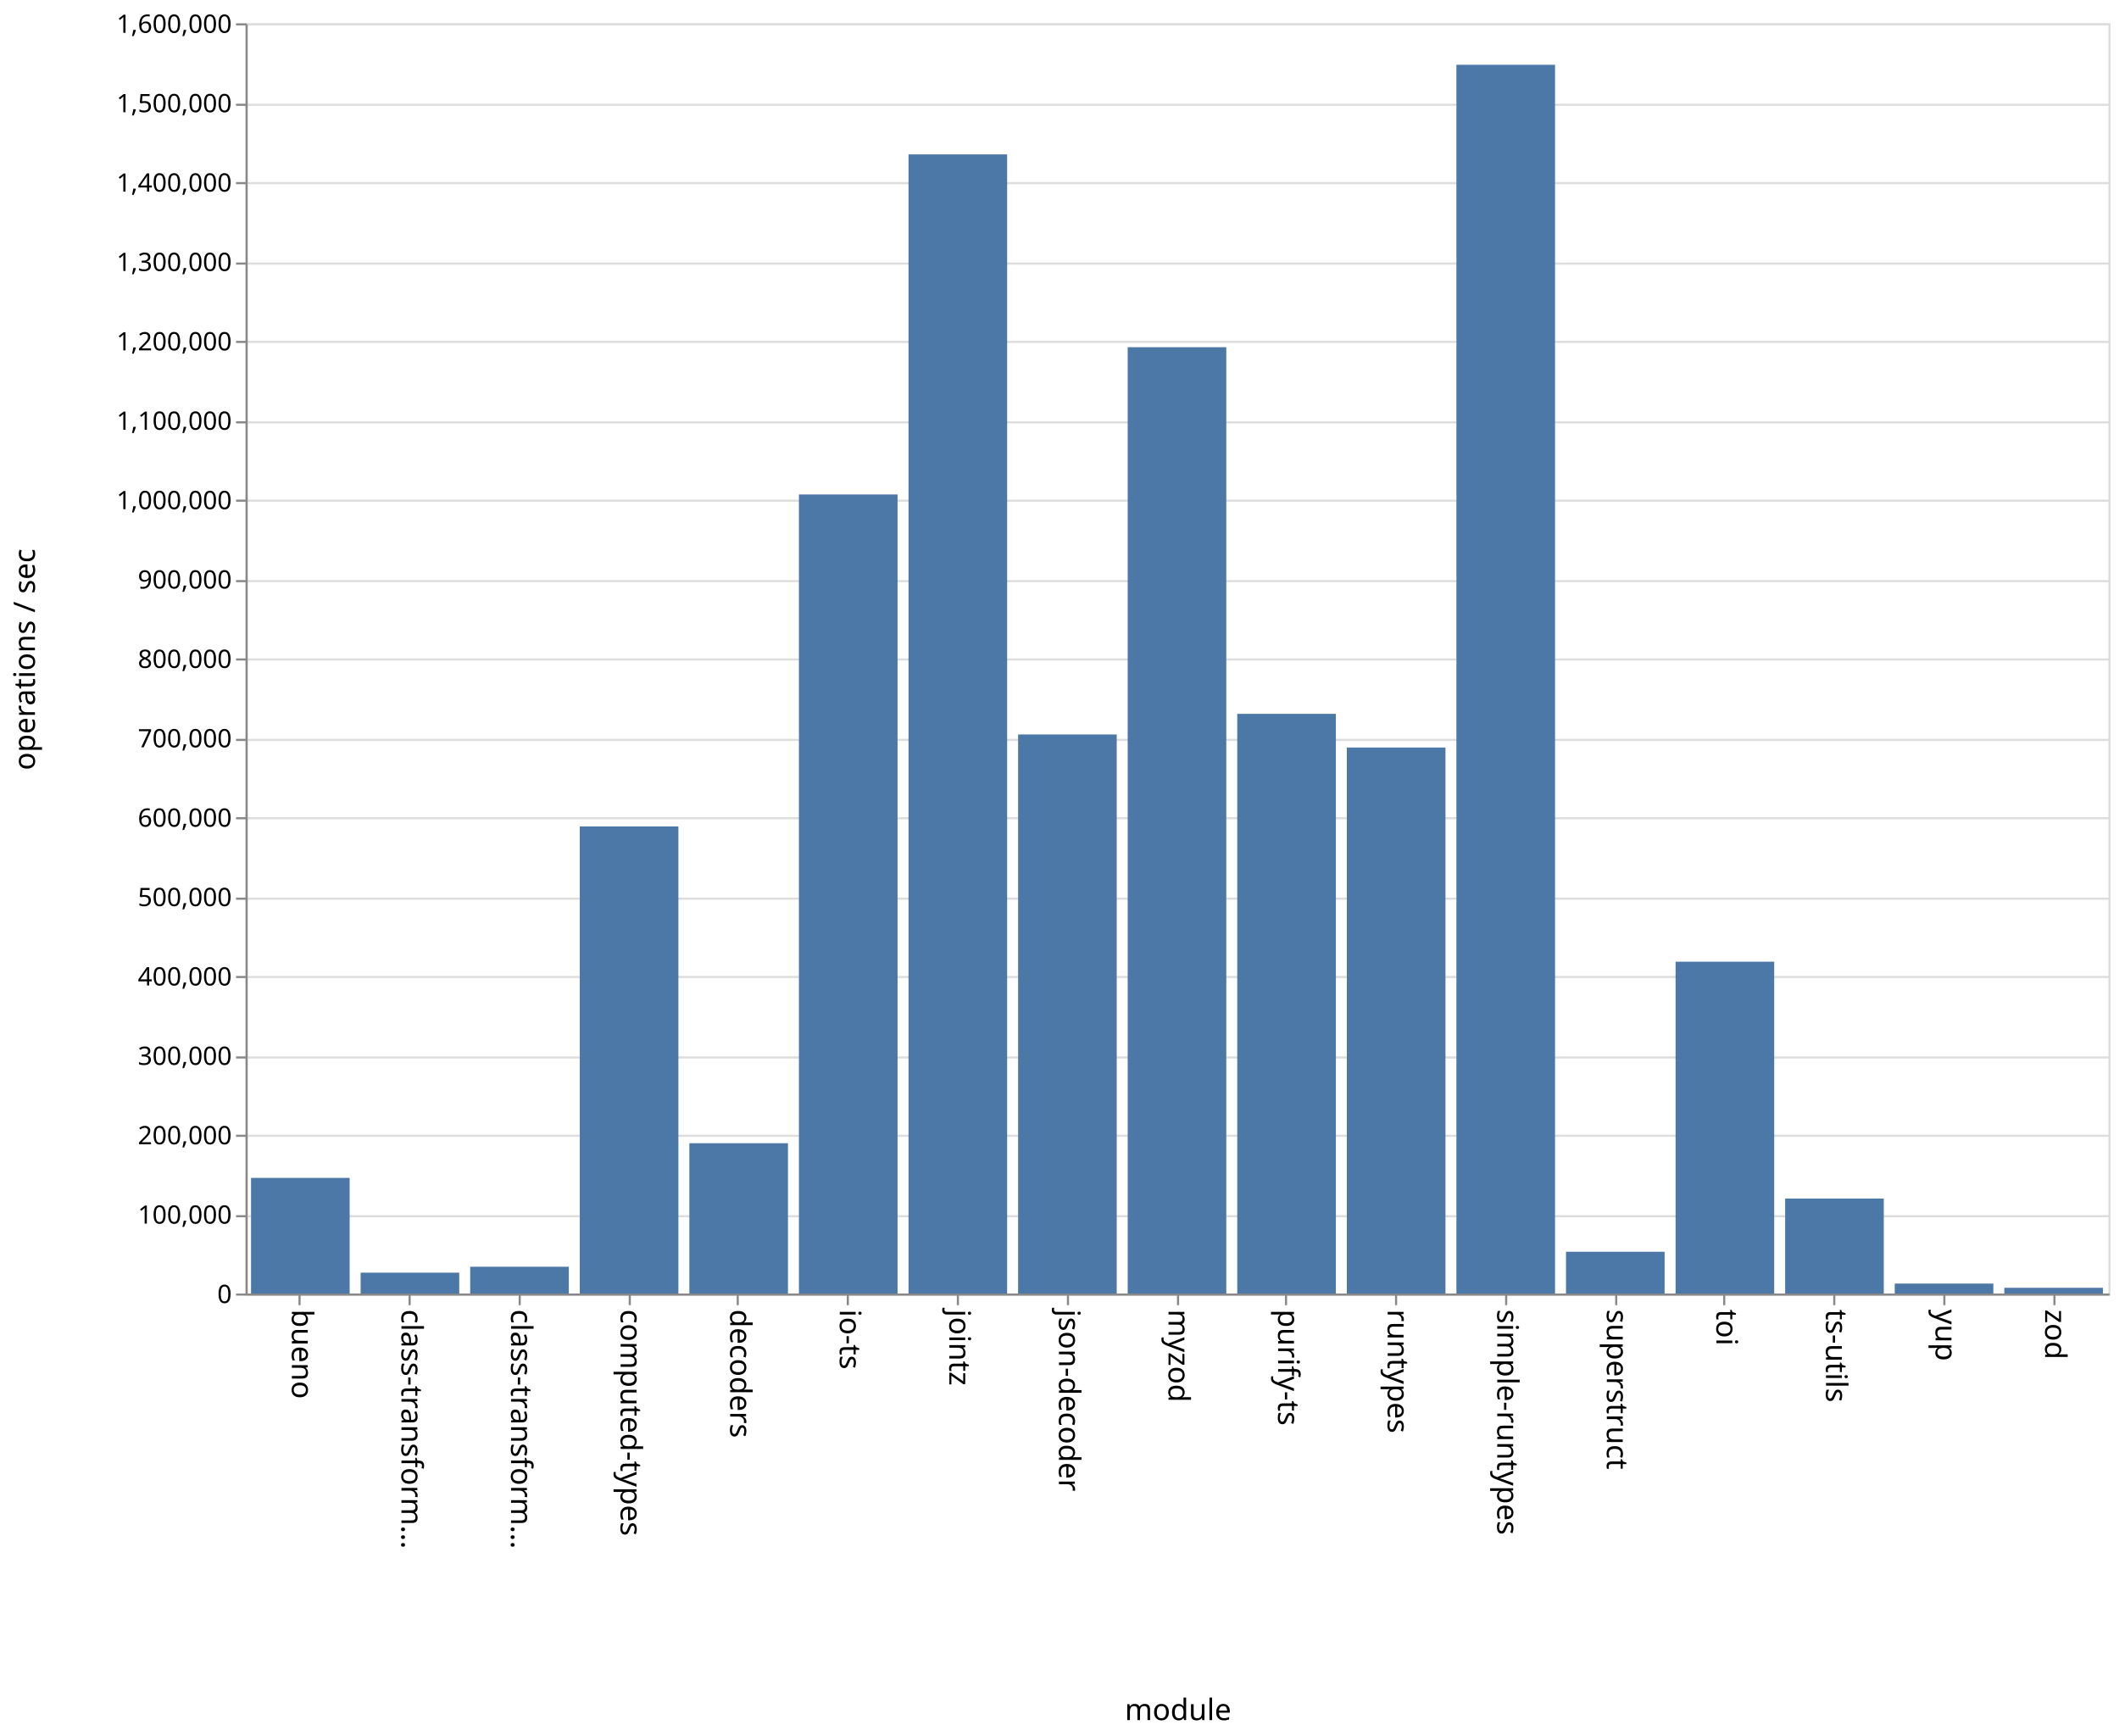
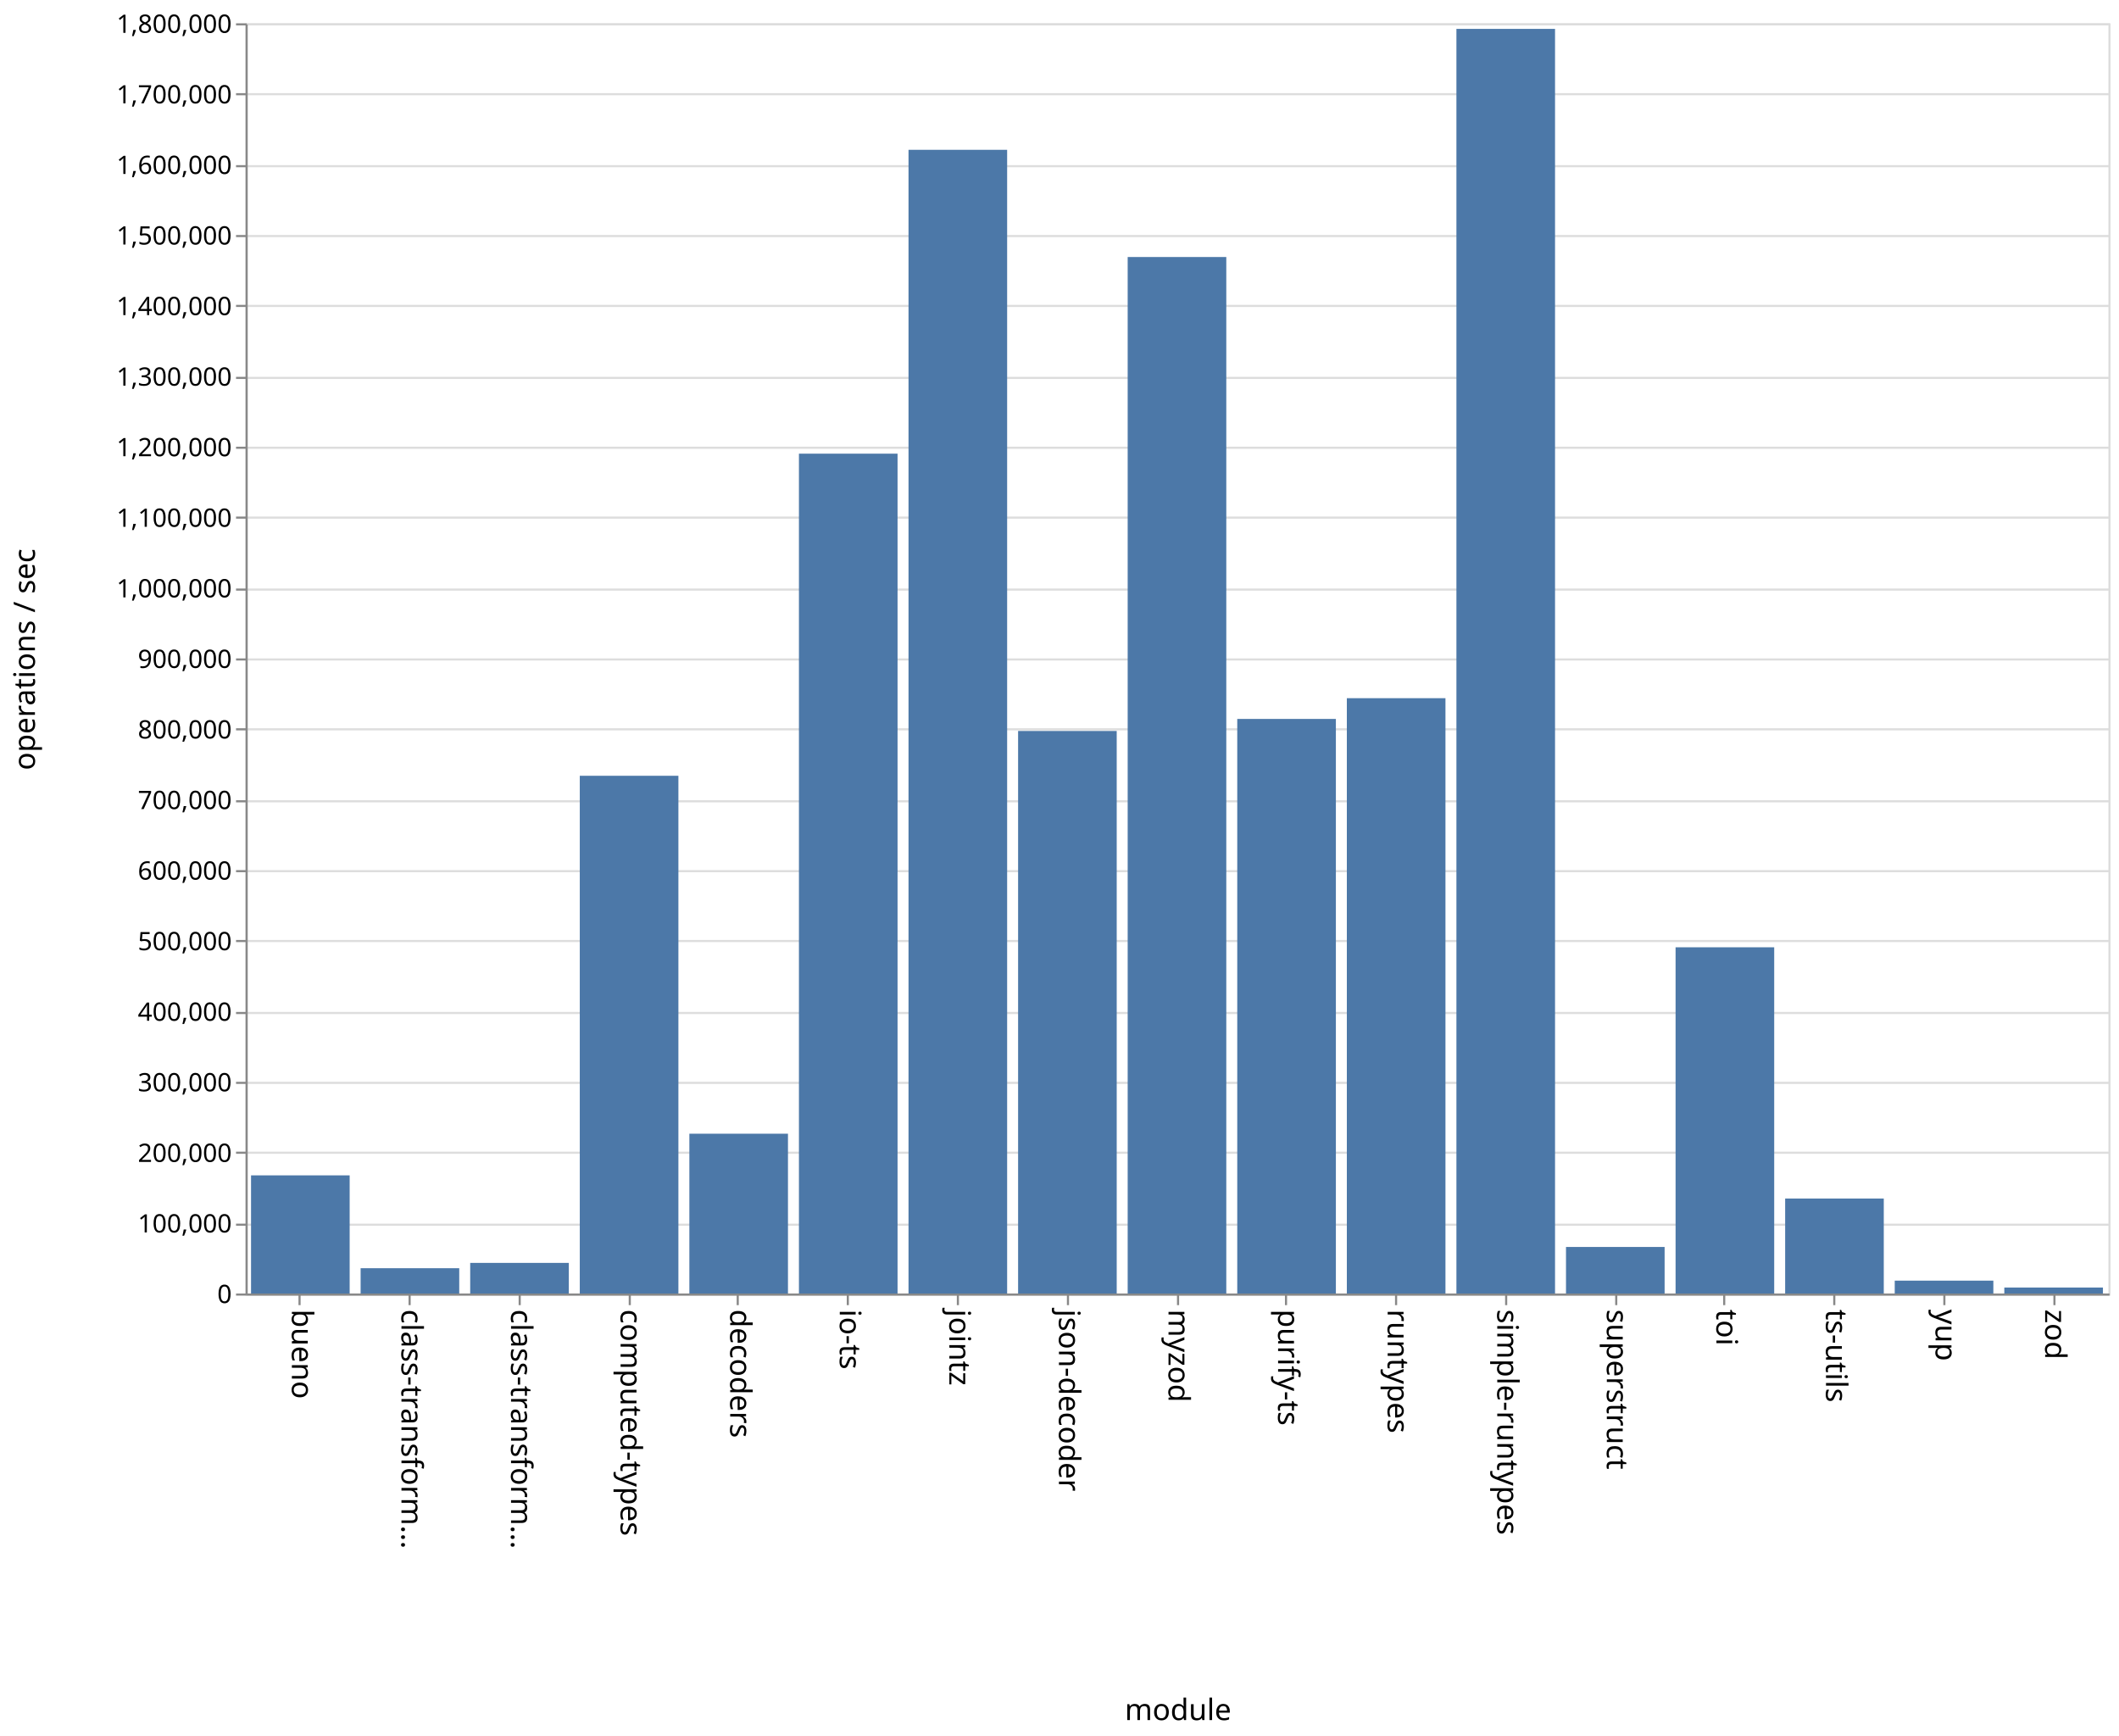
<svg xmlns="http://www.w3.org/2000/svg" class="marks" width="1001" height="820">
  <path fill="#fff" d="M0 0h1001v820H0z" />
  <g class="mark-group role-frame root" aria-roledescription="group mark container" fill="none" stroke-miterlimit="10">
    <path class="background" aria-hidden="true" d="M116.5 11.5h880v600h-880z" stroke="#ddd" />
-     <g class="mark-group role-axis" aria-roledescription="axis" aria-label="Y-axis for a linear scale with values from 0 to 1,600,000">
+     <g class="mark-group role-axis" aria-roledescription="axis" aria-label="Y-axis for a linear scale with values from 0 to 1,800,000">
      <path class="background" aria-hidden="true" d="M116.5 11.5z" pointer-events="none" />
      <g class="mark-rule role-axis-grid" pointer-events="none" stroke="#ddd">
-         <path d="M116.5 611.5h880M116.5 574.5h880M116.5 536.5h880M116.5 499.5h880M116.5 461.5h880M116.5 424.5h880M116.5 386.5h880M116.5 349.5h880M116.5 311.5h880M116.5 274.5h880M116.5 236.5h880M116.5 199.5h880M116.5 161.5h880M116.5 124.5h880M116.5 86.5h880M116.5 49.5h880M116.5 11.5h880" />
+         <path d="M116.5 611.5h880M116.5 578.5h880M116.5 544.5h880M116.5 511.5h880M116.5 478.5h880M116.5 444.5h880M116.5 411.5h880M116.5 378.5h880M116.5 344.5h880M116.5 311.5h880M116.5 278.5h880M116.5 244.5h880M116.5 211.5h880M116.5 178.5h880M116.5 144.5h880M116.5 111.5h880M116.5 78.5h880M116.5 44.5h880M116.5 11.5h880" />
      </g>
    </g>
    <g class="mark-group role-axis" aria-roledescription="axis" aria-label="X-axis titled 'module' for a discrete scale with 17 values: bueno, class-transformer-validator-async, class-transformer-validator-sync, computed-types, decoders, ending with zod">
      <path class="background" aria-hidden="true" d="M116.5 611.5z" pointer-events="none" />
      <g class="mark-rule role-axis-tick" pointer-events="none" stroke="#888">
        <path d="M141.5 611.5v5M193.5 611.5v5M245.5 611.5v5M297.5 611.5v5M348.5 611.5v5M400.5 611.5v5M452.5 611.5v5M504.5 611.5v5M556.5 611.5v5M607.5 611.5v5M659.5 611.5v5M711.5 611.5v5M763.5 611.5v5M814.5 611.5v5M866.5 611.5v5M918.5 611.5v5M970.5 611.5v5" />
      </g>
      <g class="mark-text role-axis-label" pointer-events="none" font-family="sans-serif" font-size="14" fill="#000">
        <text transform="rotate(90 -240.309 378.191)">
                    bueno
                </text>
        <text transform="rotate(90 -214.426 404.074)">
                    class-transform…
                </text>
        <text transform="rotate(90 -188.544 429.956)">
                    class-transform…
                </text>
        <text transform="rotate(90 -162.662 455.838)">
                    computed-types
                </text>
        <text transform="rotate(90 -136.78 481.72)">
                    decoders
                </text>
        <text transform="rotate(90 -110.897 507.603)">
                    io-ts
                </text>
        <text transform="rotate(90 -85.015 533.485)">
                    jointz
                </text>
        <text transform="rotate(90 -59.132 559.368)">
                    json-decoder
                </text>
        <text transform="rotate(90 -33.25 585.25)">
                    myzod
                </text>
        <text transform="rotate(90 -7.368 611.132)">
                    purify-ts
                </text>
        <text transform="rotate(90 18.515 637.015)">
                    runtypes
                </text>
        <text transform="rotate(90 44.397 662.897)">
                    simple-runtypes
                </text>
        <text transform="rotate(90 70.28 688.78)">
                    superstruct
                </text>
        <text transform="rotate(90 96.162 714.662)">
                    toi
                </text>
        <text transform="rotate(90 122.044 740.544)">
                    ts-utils
                </text>
        <text transform="rotate(90 147.926 766.426)">
                    yup
                </text>
        <text transform="rotate(90 173.809 792.309)">
                    zod
                </text>
      </g>
      <path stroke="#888" d="M116.5 611.5h880" pointer-events="none" />
      <text text-anchor="middle" transform="translate(556.5 812.5)" font-family="sans-serif" font-size="14" fill="#000" pointer-events="none">
                module
            </text>
    </g>
-     <g class="mark-group role-axis" aria-roledescription="axis" aria-label="Y-axis titled 'operations / sec' for a linear scale with values from 0 to 1,600,000">
+     <g class="mark-group role-axis" aria-roledescription="axis" aria-label="Y-axis titled 'operations / sec' for a linear scale with values from 0 to 1,800,000">
      <path class="background" aria-hidden="true" d="M116.5 11.5z" pointer-events="none" />
      <g class="mark-rule role-axis-tick" pointer-events="none" stroke="#888">
-         <path d="M116.5 611.5h-5M116.5 574.5h-5M116.5 536.5h-5M116.5 499.5h-5M116.5 461.5h-5M116.5 424.5h-5M116.5 386.5h-5M116.5 349.5h-5M116.5 311.5h-5M116.5 274.5h-5M116.5 236.5h-5M116.5 199.5h-5M116.5 161.5h-5M116.5 124.5h-5M116.5 86.5h-5M116.5 49.5h-5M116.5 11.5h-5" />
+         <path d="M116.5 611.5h-5M116.5 578.5h-5M116.5 544.5h-5M116.5 511.5h-5M116.5 478.5h-5M116.5 444.5h-5M116.5 411.5h-5M116.5 378.5h-5M116.5 344.5h-5M116.5 311.5h-5M116.5 278.5h-5M116.5 244.5h-5M116.5 211.5h-5M116.5 178.5h-5M116.5 144.5h-5M116.5 111.5h-5M116.5 78.5h-5M116.5 44.5h-5M116.5 11.5h-5" />
      </g>
      <g class="mark-text role-axis-label" pointer-events="none" text-anchor="end" font-family="sans-serif" font-size="12" fill="#000">
        <text transform="translate(109.5 615.5)">
                    0
                </text>
-         <text transform="translate(109.5 578)">
+         <text transform="translate(109.5 582.167)">
                    100,000
                </text>
-         <text transform="translate(109.5 540.5)">
+         <text transform="translate(109.5 548.833)">
                    200,000
                </text>
-         <text transform="translate(109.5 503)">
+         <text transform="translate(109.5 515.5)">
                    300,000
                </text>
-         <text transform="translate(109.5 465.5)">
+         <text transform="translate(109.5 482.167)">
                    400,000
                </text>
-         <text transform="translate(109.5 428)">
+         <text transform="translate(109.5 448.833)">
                    500,000
                </text>
-         <text transform="translate(109.5 390.5)">
+         <text transform="translate(109.5 415.5)">
                    600,000
                </text>
-         <text transform="translate(109.5 353)">
+         <text transform="translate(109.5 382.167)">
                    700,000
                </text>
-         <text transform="translate(109.5 315.5)">
+         <text transform="translate(109.5 348.833)">
                    800,000
                </text>
-         <text transform="translate(109.5 278)">
+         <text transform="translate(109.5 315.5)">
                    900,000
                </text>
-         <text transform="translate(109.5 240.5)">
+         <text transform="translate(109.5 282.167)">
                    1,000,000
                </text>
-         <text transform="translate(109.5 203)">
+         <text transform="translate(109.5 248.833)">
                    1,100,000
                </text>
-         <text transform="translate(109.5 165.5)">
+         <text transform="translate(109.5 215.5)">
                    1,200,000
                </text>
-         <text transform="translate(109.5 128)">
+         <text transform="translate(109.5 182.167)">
                    1,300,000
                </text>
-         <text transform="translate(109.5 90.5)">
+         <text transform="translate(109.5 148.833)">
                    1,400,000
                </text>
-         <text transform="translate(109.5 53)">
+         <text transform="translate(109.5 115.5)">
                    1,500,000
                </text>
+         <text transform="translate(109.5 82.167)">
+                     1,600,000
+                 </text>
+         <text transform="translate(109.5 48.833)">
+                     1,700,000
+                 </text>
        <text transform="translate(109.5 15.5)">
-                     1,600,000
+                     1,800,000
                </text>
      </g>
      <path stroke="#888" d="M116.5 611.5v-600" pointer-events="none" />
      <text text-anchor="middle" transform="rotate(-90 164 147.5)" font-family="sans-serif" font-size="14" fill="#000" pointer-events="none">
                operations / sec
            </text>
    </g>
    <g class="mark-rect role-mark marks" aria-roledescription="rect mark container" fill="#4c78a8">
-       <path d="M118.588 556.403h46.588V611h-46.588zM170.353 601.15h46.588V611h-46.588zM222.118 598.345h46.588V611h-46.588zM273.882 390.395h46.589V611h-46.589zM325.647 539.994h46.588V611h-46.588zM377.412 233.572H424V611h-46.588zM429.176 72.927h46.589V611h-46.589zM480.941 346.92h46.588V611h-46.588zM532.706 163.997h46.588V611h-46.588zM584.47 337.177h46.589V611H584.47zM636.235 353.105h46.589V611h-46.589zM688 30.59h46.588V611H688zM739.765 591.29h46.588V611h-46.588zM791.53 454.279h46.588V611h-46.589zM843.294 566.145h46.588V611h-46.588zM895.059 606.299h46.588V611H895.06zM946.824 608.312h46.588V611h-46.588z" />
+       <path d="M118.588 555.183h46.588V611h-46.588zM170.353 599.061h46.588V611h-46.588zM222.118 596.555h46.588V611h-46.588zM273.882 366.441h46.589V611h-46.589zM325.647 535.52h46.588V611h-46.588zM377.412 214.297H424V611h-46.588zM429.176 70.777h46.589V611h-46.589zM480.941 345.287h46.588V611h-46.588zM532.706 121.403h46.588V611h-46.588zM584.47 339.592h46.589V611H584.47zM636.235 329.789h46.589V611h-46.589zM688 13.634h46.588V611H688zM739.765 589.022h46.588V611h-46.588zM791.53 447.463h46.588V611h-46.589zM843.294 566.13h46.588V611h-46.588zM895.059 604.922h46.588V611H895.06zM946.824 608.174h46.588V611h-46.588z" />
    </g>
  </g>
</svg>
